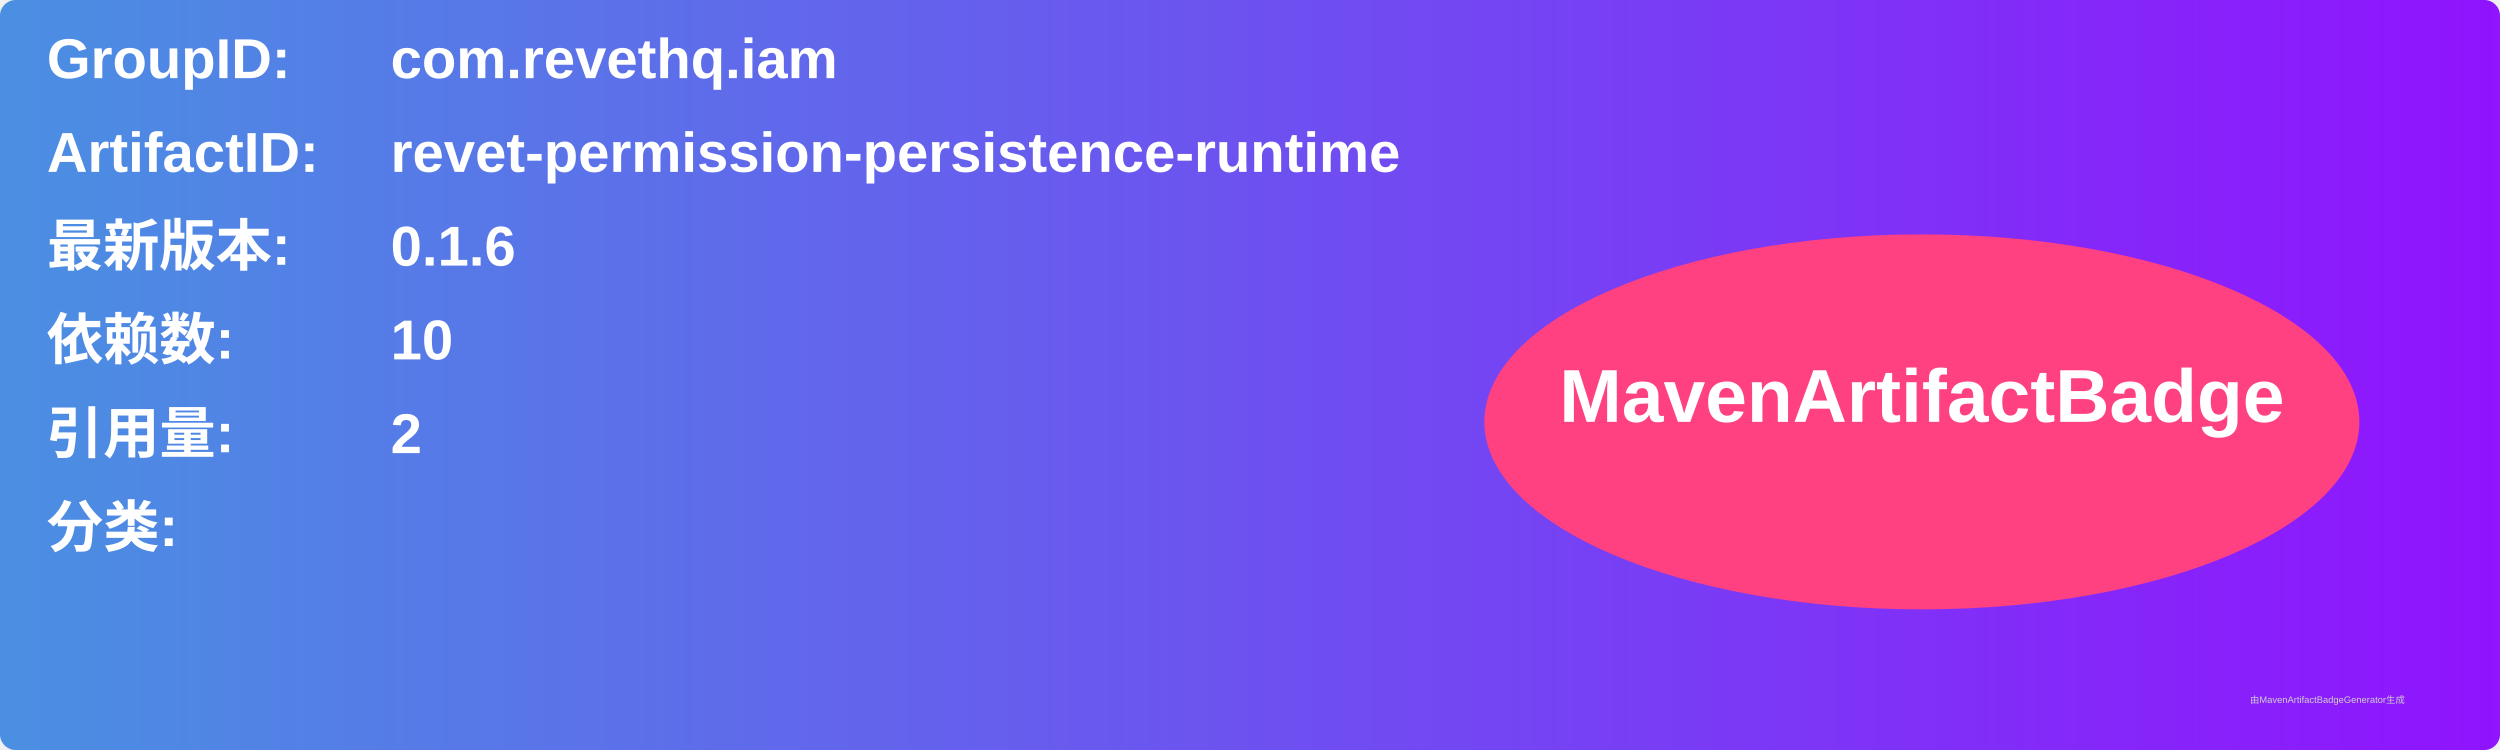
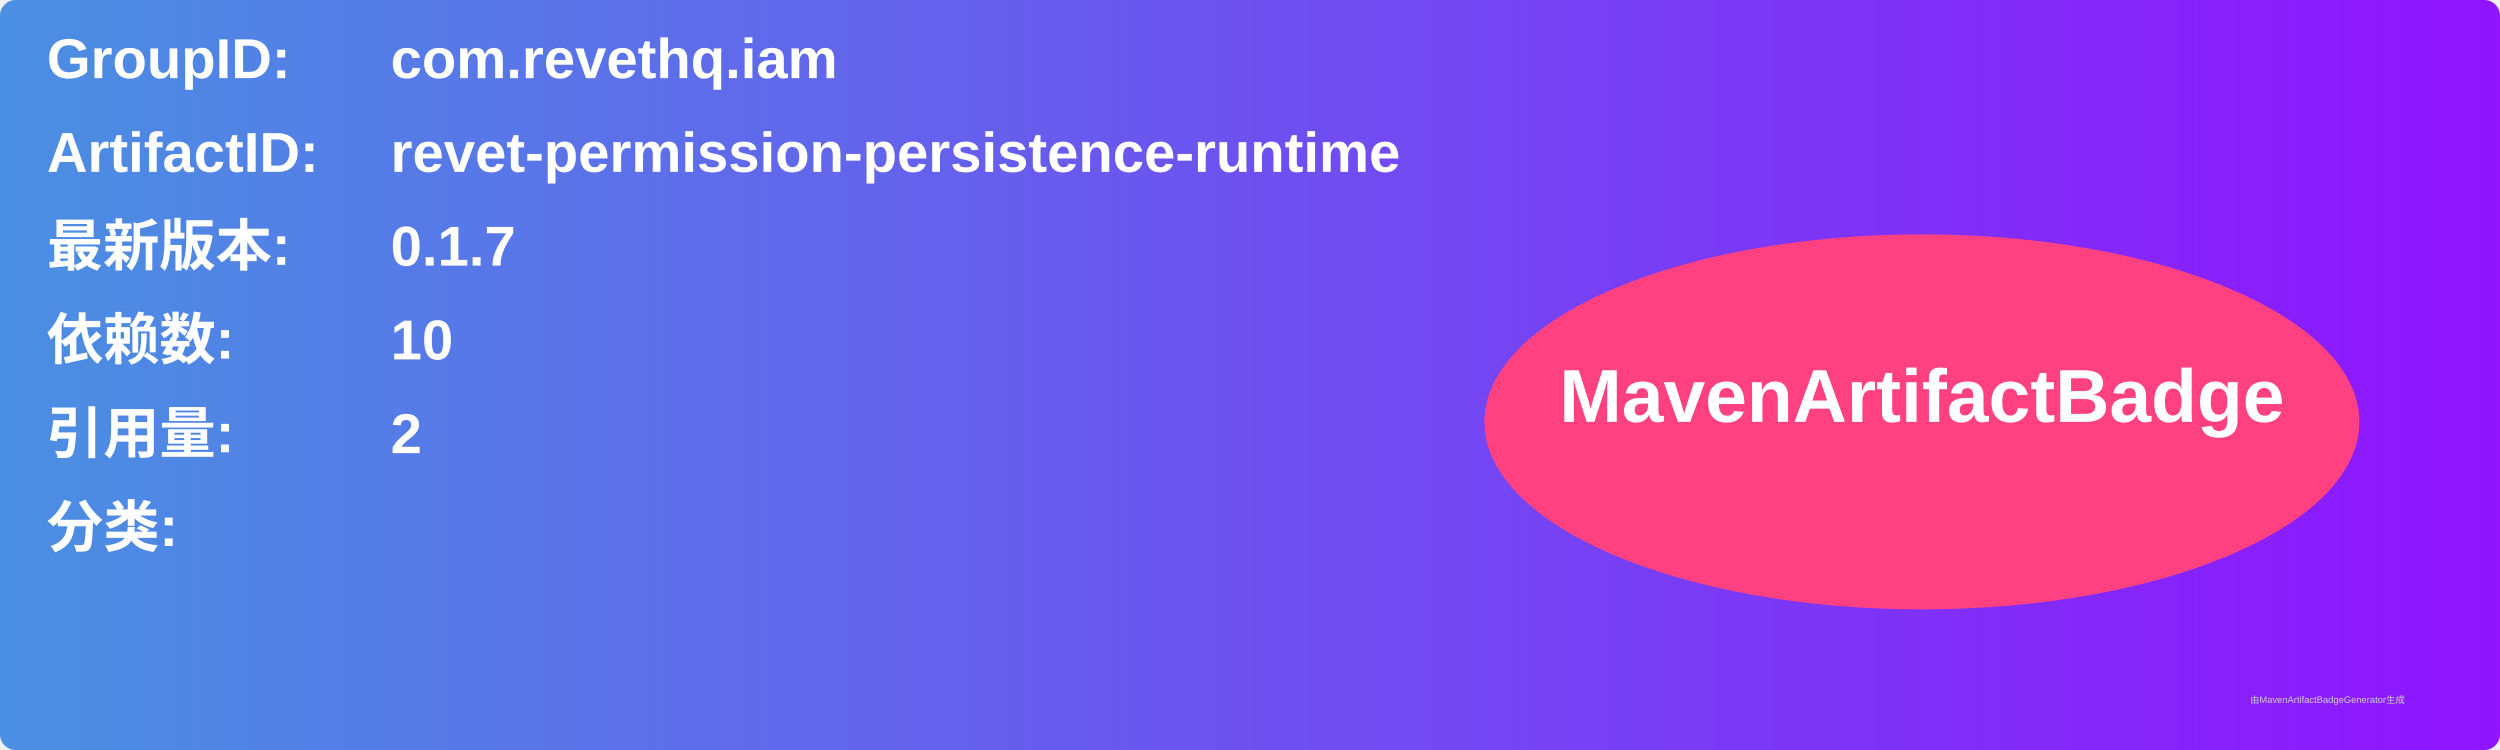
<svg xmlns="http://www.w3.org/2000/svg" width="800" height="240" viewBox="0 0 800 240">
  <linearGradient id="grad" x1="0%" y1="0%" x2="100%" y2="0%">
    <stop offset="0%" stop-color="#4a90e2" />
    <stop offset="100%" stop-color="#9013fe" />
  </linearGradient>
  <rect width="100%" height="100%" rx="5" ry="5" fill="url(#grad)" />
  <g transform="translate(15, 15)">
    <text x="0" y="10" font-family="Arial" font-size="18" fill="white" font-weight="bold" width="260">GroupID:</text>
    <text x="110" y="10" font-family="Arial" font-size="18" fill="white" font-weight="bold" width="460">com.revethq.iam</text>
    <text x="0" y="40" font-family="Arial" font-size="18" fill="white" font-weight="bold" width="260">ArtifactID:</text>
    <text x="110" y="40" font-family="Arial" font-size="18" fill="white" font-weight="bold" width="460">revet-permission-persistence-runtime</text>
    <text x="0" y="70" font-family="Arial" font-size="18" fill="white" font-weight="bold">最新版本:</text>
    <text x="110" y="70" font-family="Arial" font-size="18" fill="white" font-weight="bold">
-       <tspan font-weight="bold">0.1.6</tspan>
+       <tspan font-weight="bold">0.1.7</tspan>
    </text>
    <text x="0" y="100" font-family="Arial" font-size="18" fill="white" font-weight="bold">依赖数: </text>
    <text x="110" y="100" font-family="Arial" font-size="18" fill="white">
      <tspan font-weight="bold">10</tspan>
    </text>
    <text x="0" y="130" font-family="Arial" font-size="18" fill="white" font-weight="bold">引用量: </text>
    <text x="110" y="130" font-family="Arial" font-size="18" fill="white">
      <tspan font-weight="bold">2</tspan>
    </text>
    <text x="0" y="160" font-family="Arial" font-size="18" fill="white" font-weight="bold">分类:</text>
    <text x="10" y="190" font-family="Arial" font-size="10" fill="white">
      <tspan font-weight="bold" />
    </text>
    <ellipse cx="600" cy="120" rx="140" ry="60" fill="#ff4081" />
    <text x="600" y="120" text-anchor="middle" font-family="Arial" font-size="24" fill="white" font-weight="bold">MavenArtifactBadge</text>
  </g>
  <text x="720" y="225" font-family="Arial" font-size="3" fill="#d0d0d0">由MavenArtifactBadgeGenerator生成</text>
</svg>
